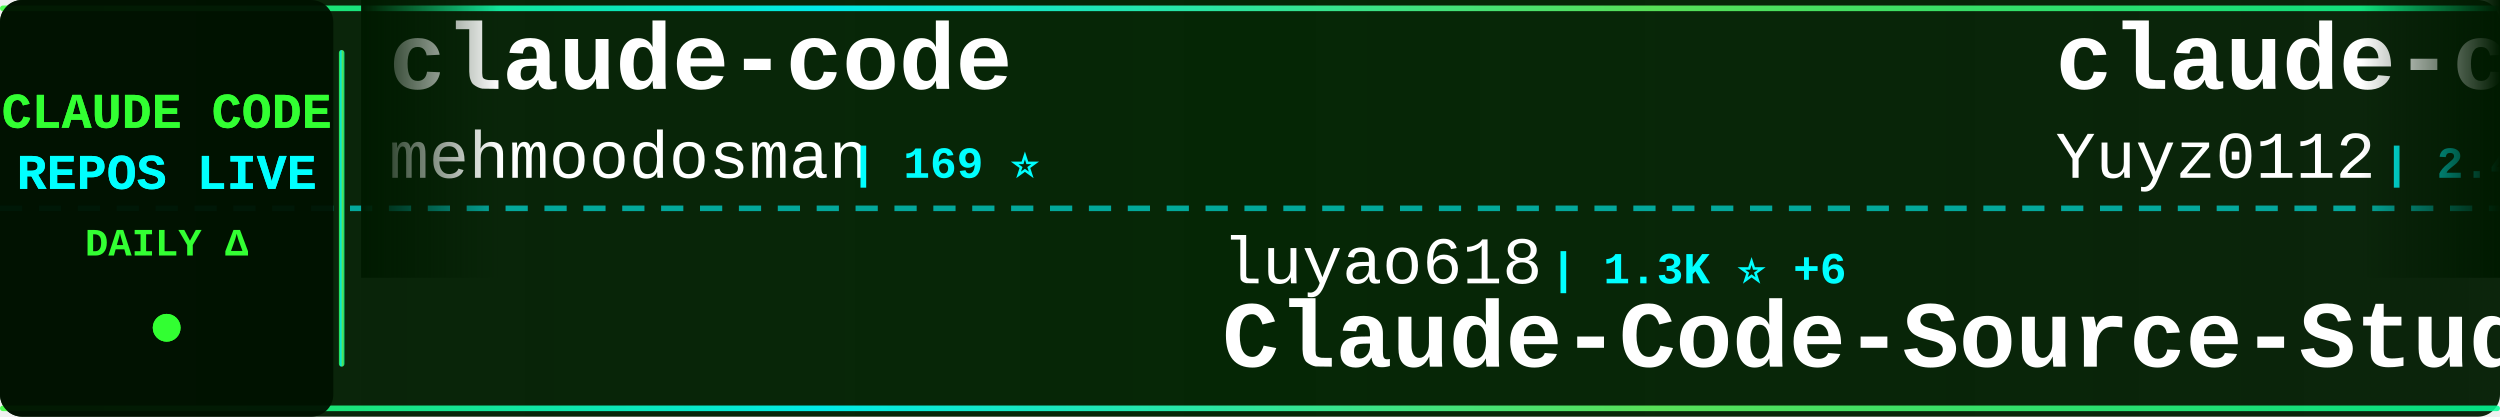
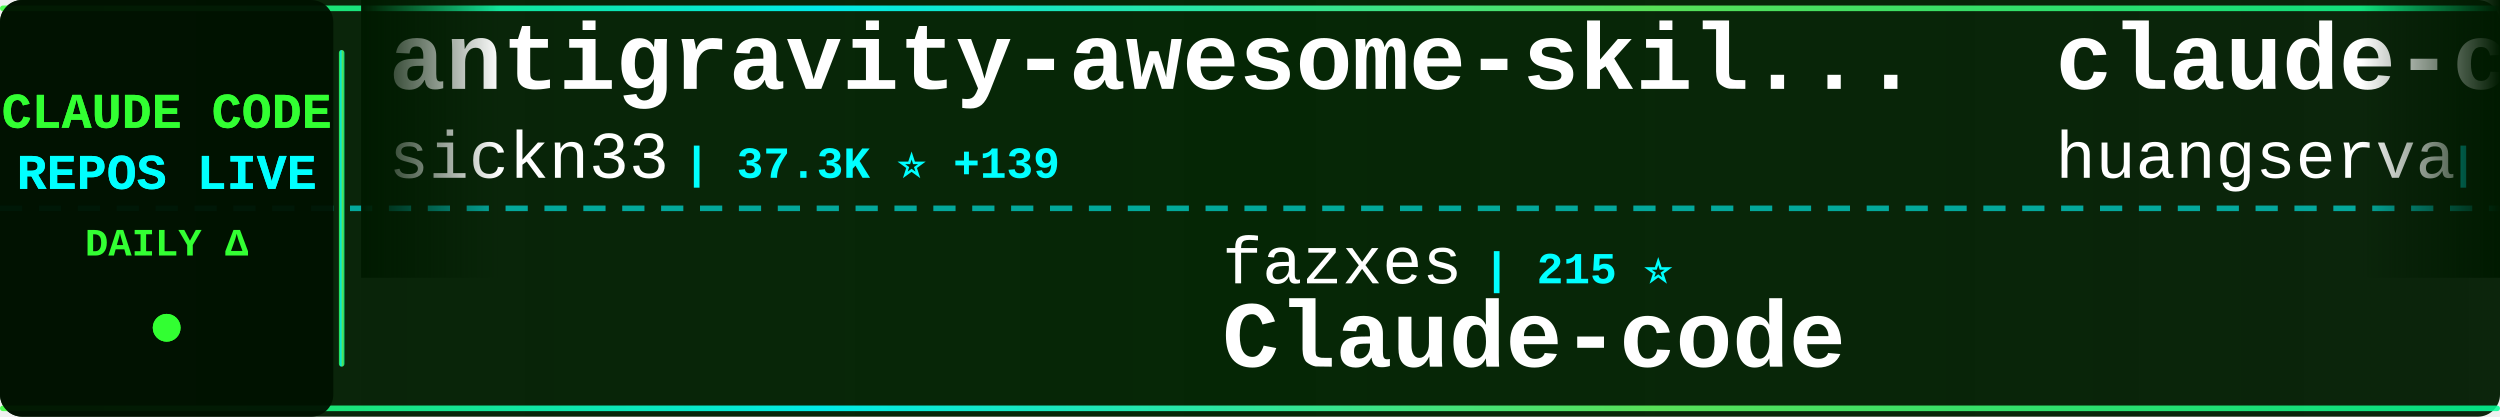
<svg xmlns="http://www.w3.org/2000/svg" width="900" height="150">
  <defs>
    <linearGradient id="tickerBg" x1="0%" y1="0%" x2="100%" y2="0%">
      <stop offset="0%" style="stop-color:#001a00;stop-opacity:0.95" />
      <stop offset="50%" style="stop-color:#002200;stop-opacity:0.98" />
      <stop offset="100%" style="stop-color:#001a00;stop-opacity:0.95" />
    </linearGradient>
    <linearGradient id="borderGrad" x1="0%" y1="0%" x2="100%" y2="0%">
      <stop offset="0%" style="stop-color:#33ff33;stop-opacity:0.85">
        <animate attributeName="stop-opacity" values="0.85;1;0.85" dur="2s" repeatCount="indefinite" />
      </stop>
      <stop offset="33%" style="stop-color:#00ffff;stop-opacity:0.9">
        <animate attributeName="stop-opacity" values="0.9;1;0.9" dur="2.2s" repeatCount="indefinite" />
      </stop>
      <stop offset="66%" style="stop-color:#66ff66;stop-opacity:0.85">
        <animate attributeName="stop-opacity" values="0.85;1;0.85" dur="1.8s" repeatCount="indefinite" />
      </stop>
      <stop offset="100%" style="stop-color:#00ff99;stop-opacity:0.85">
        <animate attributeName="stop-opacity" values="0.85;1;0.85" dur="2s" repeatCount="indefinite" />
      </stop>
    </linearGradient>
    <filter id="textGlow">
      <feGaussianBlur stdDeviation="0.1" result="coloredBlur" />
      <feMerge>
        <feMergeNode in="coloredBlur" />
        <feMergeNode in="SourceGraphic" />
      </feMerge>
    </filter>
    <filter id="metricGlow">
      <feGaussianBlur stdDeviation="0.2" result="coloredBlur" />
      <feMerge>
        <feMergeNode in="coloredBlur" />
        <feMergeNode in="SourceGraphic" />
      </feMerge>
    </filter>
    <linearGradient id="leftFade" x1="0%" y1="0%" x2="100%" y2="0%">
      <stop offset="0%" style="stop-color:#001a00;stop-opacity:1" />
      <stop offset="100%" style="stop-color:#001a00;stop-opacity:0" />
    </linearGradient>
    <linearGradient id="rightFade" x1="0%" y1="0%" x2="100%" y2="0%">
      <stop offset="0%" style="stop-color:#001a00;stop-opacity:0" />
      <stop offset="100%" style="stop-color:#001a00;stop-opacity:1" />
    </linearGradient>
  </defs>
  <rect width="900" height="150" fill="url(#tickerBg)" rx="8" />
  <rect x="0" y="2" width="900" height="2" fill="url(#borderGrad)" rx="1" />
  <rect x="0" y="146" width="900" height="2" fill="url(#borderGrad)" rx="1" />
  <line x1="0" y1="75" x2="900" y2="75" stroke="#00ffff" stroke-width="2" stroke-dasharray="8 6" opacity="0.6" />
  <rect x="0" y="0" width="120" height="150" fill="#001100" opacity="0.95" rx="8" />
  <text x="60" y="46" font-family="'Courier New', monospace" font-size="18" font-weight="bold" fill="#33ff33" text-anchor="middle" filter="url(#textGlow)">
    CLAUDE CODE
  </text>
  <text x="60" y="68" font-family="'Courier New', monospace" font-size="18" font-weight="bold" fill="#00ffff" text-anchor="middle" filter="url(#textGlow)">
    REPOS LIVE
  </text>
  <text x="60" y="92" font-family="'Courier New', monospace" font-size="14" font-weight="bold" fill="#33ff33" text-anchor="middle">
    DAILY Δ
  </text>
  <circle cx="60" cy="118" r="5" fill="#33ff33" filter="url(#metricGlow)">
    <animate attributeName="r" values="4;6;4" dur="1.5s" repeatCount="indefinite" />
    <animate attributeName="opacity" values="0.6;1;0.6" dur="1.5s" repeatCount="indefinite" />
  </circle>
  <rect x="122" y="18" width="2" height="114" fill="url(#borderGrad)" rx="1" />
  <clipPath id="tickerClip">
    <rect x="130" y="0" width="770" height="150" />
  </clipPath>
  <g clip-path="url(#tickerClip)">
    <g id="tickerItems">
      <animateTransform attributeName="transform" attributeType="XML" type="translate" from="0 0" to="-3000 0" dur="54s" repeatCount="indefinite" />
      <g transform="translate(0, 0)">
-         <text x="140" y="32" font-family="'Courier New', monospace" font-size="34" font-weight="bold" fill="#ffffff">claude-code</text>
-         <text x="140" y="64" font-family="'Courier New', monospace" font-size="24" font-weight="normal" fill="#ffffff" opacity="1.0">mehmoodosman</text>
-         <text x="306" y="64" font-family="'Courier New', monospace" font-size="16" font-weight="bold" fill="#00ffff"> | 169 ⭐</text>
+         <text x="140" y="32" font-family="'Courier New', monospace" font-size="34" font-weight="bold" fill="#ffffff">antigravity-awesome-skil...</text>
+         <text x="140" y="64" font-family="'Courier New', monospace" font-size="24" font-weight="normal" fill="#ffffff" opacity="1.0">sickn33</text>
+         <text x="246" y="64" font-family="'Courier New', monospace" font-size="16" font-weight="bold" fill="#00ffff"> | 37.3K ⭐ +139</text>
      </g>
      <g transform="translate(300, 0)">
-         <text x="140" y="102" font-family="'Courier New', monospace" font-size="24" font-weight="normal" fill="#ffffff" opacity="1.0">luyao618</text>
-         <text x="258" y="102" font-family="'Courier New', monospace" font-size="16" font-weight="bold" fill="#00ffff"> | 1.3K ⭐ +6</text>
-         <text x="140" y="132" font-family="'Courier New', monospace" font-size="34" font-weight="bold" fill="#ffffff">Claude-Code-Source-Study</text>
+         <text x="140" y="102" font-family="'Courier New', monospace" font-size="24" font-weight="normal" fill="#ffffff" opacity="1.0">fazxes</text>
+         <text x="234" y="102" font-family="'Courier New', monospace" font-size="16" font-weight="bold" fill="#00ffff"> | 215 ⭐</text>
+         <text x="140" y="132" font-family="'Courier New', monospace" font-size="34" font-weight="bold" fill="#ffffff">Claude-code</text>
      </g>
      <g transform="translate(600, 0)">
-         <text x="140" y="32" font-family="'Courier New', monospace" font-size="34" font-weight="bold" fill="#ffffff">claude-code-reverse</text>
-         <text x="140" y="64" font-family="'Courier New', monospace" font-size="24" font-weight="normal" fill="#ffffff" opacity="1.0">Yuyz0112</text>
-         <text x="258" y="64" font-family="'Courier New', monospace" font-size="16" font-weight="bold" fill="#00ffff"> | 2.4K ⭐ +1</text>
+         <text x="140" y="32" font-family="'Courier New', monospace" font-size="34" font-weight="bold" fill="#ffffff">claude-code-cli</text>
+         <text x="140" y="64" font-family="'Courier New', monospace" font-size="24" font-weight="normal" fill="#ffffff" opacity="1.0">huangserva</text>
+         <text x="282" y="64" font-family="'Courier New', monospace" font-size="16" font-weight="bold" fill="#00ffff"> | 579 ⭐ +1</text>
      </g>
      <g transform="translate(900, 0)">
-         <text x="140" y="102" font-family="'Courier New', monospace" font-size="24" font-weight="normal" fill="#ffffff" opacity="1.0">Hyper66666</text>
-         <text x="282" y="102" font-family="'Courier New', monospace" font-size="16" font-weight="bold" fill="#00ffff"> | 214 ⭐ +1</text>
-         <text x="140" y="132" font-family="'Courier New', monospace" font-size="34" font-weight="bold" fill="#ffffff">claude-code-sourcemap</text>
+         <text x="140" y="102" font-family="'Courier New', monospace" font-size="24" font-weight="normal" fill="#ffffff" opacity="1.0">andrew-kramer-inno</text>
+         <text x="378" y="102" font-family="'Courier New', monospace" font-size="16" font-weight="bold" fill="#00ffff"> | 587 ⭐</text>
+         <text x="140" y="132" font-family="'Courier New', monospace" font-size="34" font-weight="bold" fill="#ffffff">claude-code-source-build</text>
      </g>
      <g transform="translate(1200, 0)">
-         <text x="140" y="32" font-family="'Courier New', monospace" font-size="34" font-weight="bold" fill="#ffffff">sc-claude-code-files</text>
-         <text x="140" y="64" font-family="'Courier New', monospace" font-size="24" font-weight="normal" fill="#ffffff" opacity="1.0">https-deeplearning-ai</text>
-         <text x="414" y="64" font-family="'Courier New', monospace" font-size="16" font-weight="bold" fill="#00ffff"> | 509 ⭐</text>
+         <text x="140" y="32" font-family="'Courier New', monospace" font-size="34" font-weight="bold" fill="#ffffff">claude-code</text>
+         <text x="140" y="64" font-family="'Courier New', monospace" font-size="24" font-weight="normal" fill="#ffffff" opacity="1.0">alex000kim</text>
+         <text x="282" y="64" font-family="'Courier New', monospace" font-size="16" font-weight="bold" fill="#00ffff"> | 225 ⭐</text>
      </g>
      <g transform="translate(1500, 0)">
-         <text x="140" y="102" font-family="'Courier New', monospace" font-size="24" font-weight="normal" fill="#ffffff" opacity="1.0">lst97</text>
-         <text x="222" y="102" font-family="'Courier New', monospace" font-size="16" font-weight="bold" fill="#00ffff"> | 1.6K ⭐ +2</text>
-         <text x="140" y="132" font-family="'Courier New', monospace" font-size="34" font-weight="bold" fill="#ffffff">claude-code-sub-agents</text>
+         <text x="140" y="102" font-family="'Courier New', monospace" font-size="24" font-weight="normal" fill="#ffffff" opacity="1.0">pedrohcgs</text>
+         <text x="270" y="102" font-family="'Courier New', monospace" font-size="16" font-weight="bold" fill="#00ffff"> | 1.1K ⭐ +1</text>
+         <text x="140" y="132" font-family="'Courier New', monospace" font-size="34" font-weight="bold" fill="#ffffff">claude-code-my-workflow</text>
      </g>
      <g transform="translate(1800, 0)">
-         <text x="140" y="32" font-family="'Courier New', monospace" font-size="34" font-weight="bold" fill="#ffffff">claude-code-from-scratch</text>
-         <text x="140" y="64" font-family="'Courier New', monospace" font-size="24" font-weight="normal" fill="#ffffff" opacity="1.0">Windy3f3f3f3f</text>
-         <text x="318" y="64" font-family="'Courier New', monospace" font-size="16" font-weight="bold" fill="#00ffff"> | 1.2K ⭐ +11</text>
+         <text x="140" y="32" font-family="'Courier New', monospace" font-size="34" font-weight="bold" fill="#ffffff">claude-code</text>
+         <text x="140" y="64" font-family="'Courier New', monospace" font-size="24" font-weight="normal" fill="#ffffff" opacity="1.0">jarmuine</text>
+         <text x="258" y="64" font-family="'Courier New', monospace" font-size="16" font-weight="bold" fill="#00ffff"> | 2.1K ⭐ +3</text>
      </g>
      <g transform="translate(2100, 0)">
-         <text x="140" y="102" font-family="'Courier New', monospace" font-size="24" font-weight="normal" fill="#ffffff" opacity="1.0">freestylefly</text>
-         <text x="306" y="102" font-family="'Courier New', monospace" font-size="16" font-weight="bold" fill="#00ffff"> | 123 ⭐</text>
-         <text x="140" y="132" font-family="'Courier New', monospace" font-size="34" font-weight="bold" fill="#ffffff">claude-code</text>
+         <text x="140" y="102" font-family="'Courier New', monospace" font-size="24" font-weight="normal" fill="#ffffff" opacity="1.0">pengchengneo</text>
+         <text x="306" y="102" font-family="'Courier New', monospace" font-size="16" font-weight="bold" fill="#00ffff"> | 1.3K ⭐ +6</text>
+         <text x="140" y="132" font-family="'Courier New', monospace" font-size="34" font-weight="bold" fill="#ffffff">Claude-Code</text>
      </g>
      <g transform="translate(2400, 0)">
-         <text x="140" y="32" font-family="'Courier New', monospace" font-size="34" font-weight="bold" fill="#ffffff">andrej-karpathy-skills</text>
-         <text x="140" y="64" font-family="'Courier New', monospace" font-size="24" font-weight="normal" fill="#ffffff" opacity="1.0">forrestchang</text>
-         <text x="306" y="64" font-family="'Courier New', monospace" font-size="16" font-weight="bold" fill="#00ffff"> | 126.1K ⭐ +1.8K</text>
+         <text x="140" y="32" font-family="'Courier New', monospace" font-size="34" font-weight="bold" fill="#ffffff">Claude-Code-Game-Studios</text>
+         <text x="140" y="64" font-family="'Courier New', monospace" font-size="24" font-weight="normal" fill="#ffffff" opacity="1.0">Donchitos</text>
+         <text x="270" y="64" font-family="'Courier New', monospace" font-size="16" font-weight="bold" fill="#00ffff"> | 18.5K ⭐ +308</text>
      </g>
      <g transform="translate(2700, 0)">
-         <text x="140" y="102" font-family="'Courier New', monospace" font-size="24" font-weight="normal" fill="#ffffff" opacity="1.0">farion1231</text>
-         <text x="282" y="102" font-family="'Courier New', monospace" font-size="16" font-weight="bold" fill="#00ffff"> | 68.0K ⭐ +1.3K</text>
-         <text x="140" y="132" font-family="'Courier New', monospace" font-size="34" font-weight="bold" fill="#ffffff">cc-switch</text>
+         <text x="140" y="102" font-family="'Courier New', monospace" font-size="24" font-weight="normal" fill="#ffffff" opacity="1.0">Windy3f3f3f3f</text>
+         <text x="318" y="102" font-family="'Courier New', monospace" font-size="16" font-weight="bold" fill="#00ffff"> | 1.2K ⭐ +13</text>
+         <text x="140" y="132" font-family="'Courier New', monospace" font-size="34" font-weight="bold" fill="#ffffff">claude-code-from-scratch</text>
      </g>
      <g transform="translate(3000, 0)">
-         <text x="140" y="32" font-family="'Courier New', monospace" font-size="34" font-weight="bold" fill="#ffffff">claude-code</text>
-         <text x="140" y="64" font-family="'Courier New', monospace" font-size="24" font-weight="normal" fill="#ffffff" opacity="1.0">mehmoodosman</text>
-         <text x="306" y="64" font-family="'Courier New', monospace" font-size="16" font-weight="bold" fill="#00ffff"> | 169 ⭐</text>
+         <text x="140" y="32" font-family="'Courier New', monospace" font-size="34" font-weight="bold" fill="#ffffff">antigravity-awesome-skil...</text>
+         <text x="140" y="64" font-family="'Courier New', monospace" font-size="24" font-weight="normal" fill="#ffffff" opacity="1.0">sickn33</text>
+         <text x="246" y="64" font-family="'Courier New', monospace" font-size="16" font-weight="bold" fill="#00ffff"> | 37.3K ⭐ +139</text>
      </g>
      <g transform="translate(3300, 0)">
-         <text x="140" y="102" font-family="'Courier New', monospace" font-size="24" font-weight="normal" fill="#ffffff" opacity="1.0">luyao618</text>
-         <text x="258" y="102" font-family="'Courier New', monospace" font-size="16" font-weight="bold" fill="#00ffff"> | 1.3K ⭐ +6</text>
-         <text x="140" y="132" font-family="'Courier New', monospace" font-size="34" font-weight="bold" fill="#ffffff">Claude-Code-Source-Study</text>
+         <text x="140" y="102" font-family="'Courier New', monospace" font-size="24" font-weight="normal" fill="#ffffff" opacity="1.0">fazxes</text>
+         <text x="234" y="102" font-family="'Courier New', monospace" font-size="16" font-weight="bold" fill="#00ffff"> | 215 ⭐</text>
+         <text x="140" y="132" font-family="'Courier New', monospace" font-size="34" font-weight="bold" fill="#ffffff">Claude-code</text>
      </g>
      <g transform="translate(3600, 0)">
-         <text x="140" y="32" font-family="'Courier New', monospace" font-size="34" font-weight="bold" fill="#ffffff">claude-code-reverse</text>
-         <text x="140" y="64" font-family="'Courier New', monospace" font-size="24" font-weight="normal" fill="#ffffff" opacity="1.0">Yuyz0112</text>
-         <text x="258" y="64" font-family="'Courier New', monospace" font-size="16" font-weight="bold" fill="#00ffff"> | 2.4K ⭐ +1</text>
+         <text x="140" y="32" font-family="'Courier New', monospace" font-size="34" font-weight="bold" fill="#ffffff">claude-code-cli</text>
+         <text x="140" y="64" font-family="'Courier New', monospace" font-size="24" font-weight="normal" fill="#ffffff" opacity="1.0">huangserva</text>
+         <text x="282" y="64" font-family="'Courier New', monospace" font-size="16" font-weight="bold" fill="#00ffff"> | 579 ⭐ +1</text>
      </g>
      <g transform="translate(3900, 0)">
-         <text x="140" y="102" font-family="'Courier New', monospace" font-size="24" font-weight="normal" fill="#ffffff" opacity="1.0">Hyper66666</text>
-         <text x="282" y="102" font-family="'Courier New', monospace" font-size="16" font-weight="bold" fill="#00ffff"> | 214 ⭐ +1</text>
-         <text x="140" y="132" font-family="'Courier New', monospace" font-size="34" font-weight="bold" fill="#ffffff">claude-code-sourcemap</text>
+         <text x="140" y="102" font-family="'Courier New', monospace" font-size="24" font-weight="normal" fill="#ffffff" opacity="1.0">andrew-kramer-inno</text>
+         <text x="378" y="102" font-family="'Courier New', monospace" font-size="16" font-weight="bold" fill="#00ffff"> | 587 ⭐</text>
+         <text x="140" y="132" font-family="'Courier New', monospace" font-size="34" font-weight="bold" fill="#ffffff">claude-code-source-build</text>
      </g>
    </g>
  </g>
  <rect x="130" y="0" width="50" height="100" fill="url(#leftFade)" />
  <rect x="850" y="0" width="50" height="100" fill="url(#rightFade)" />
</svg>
